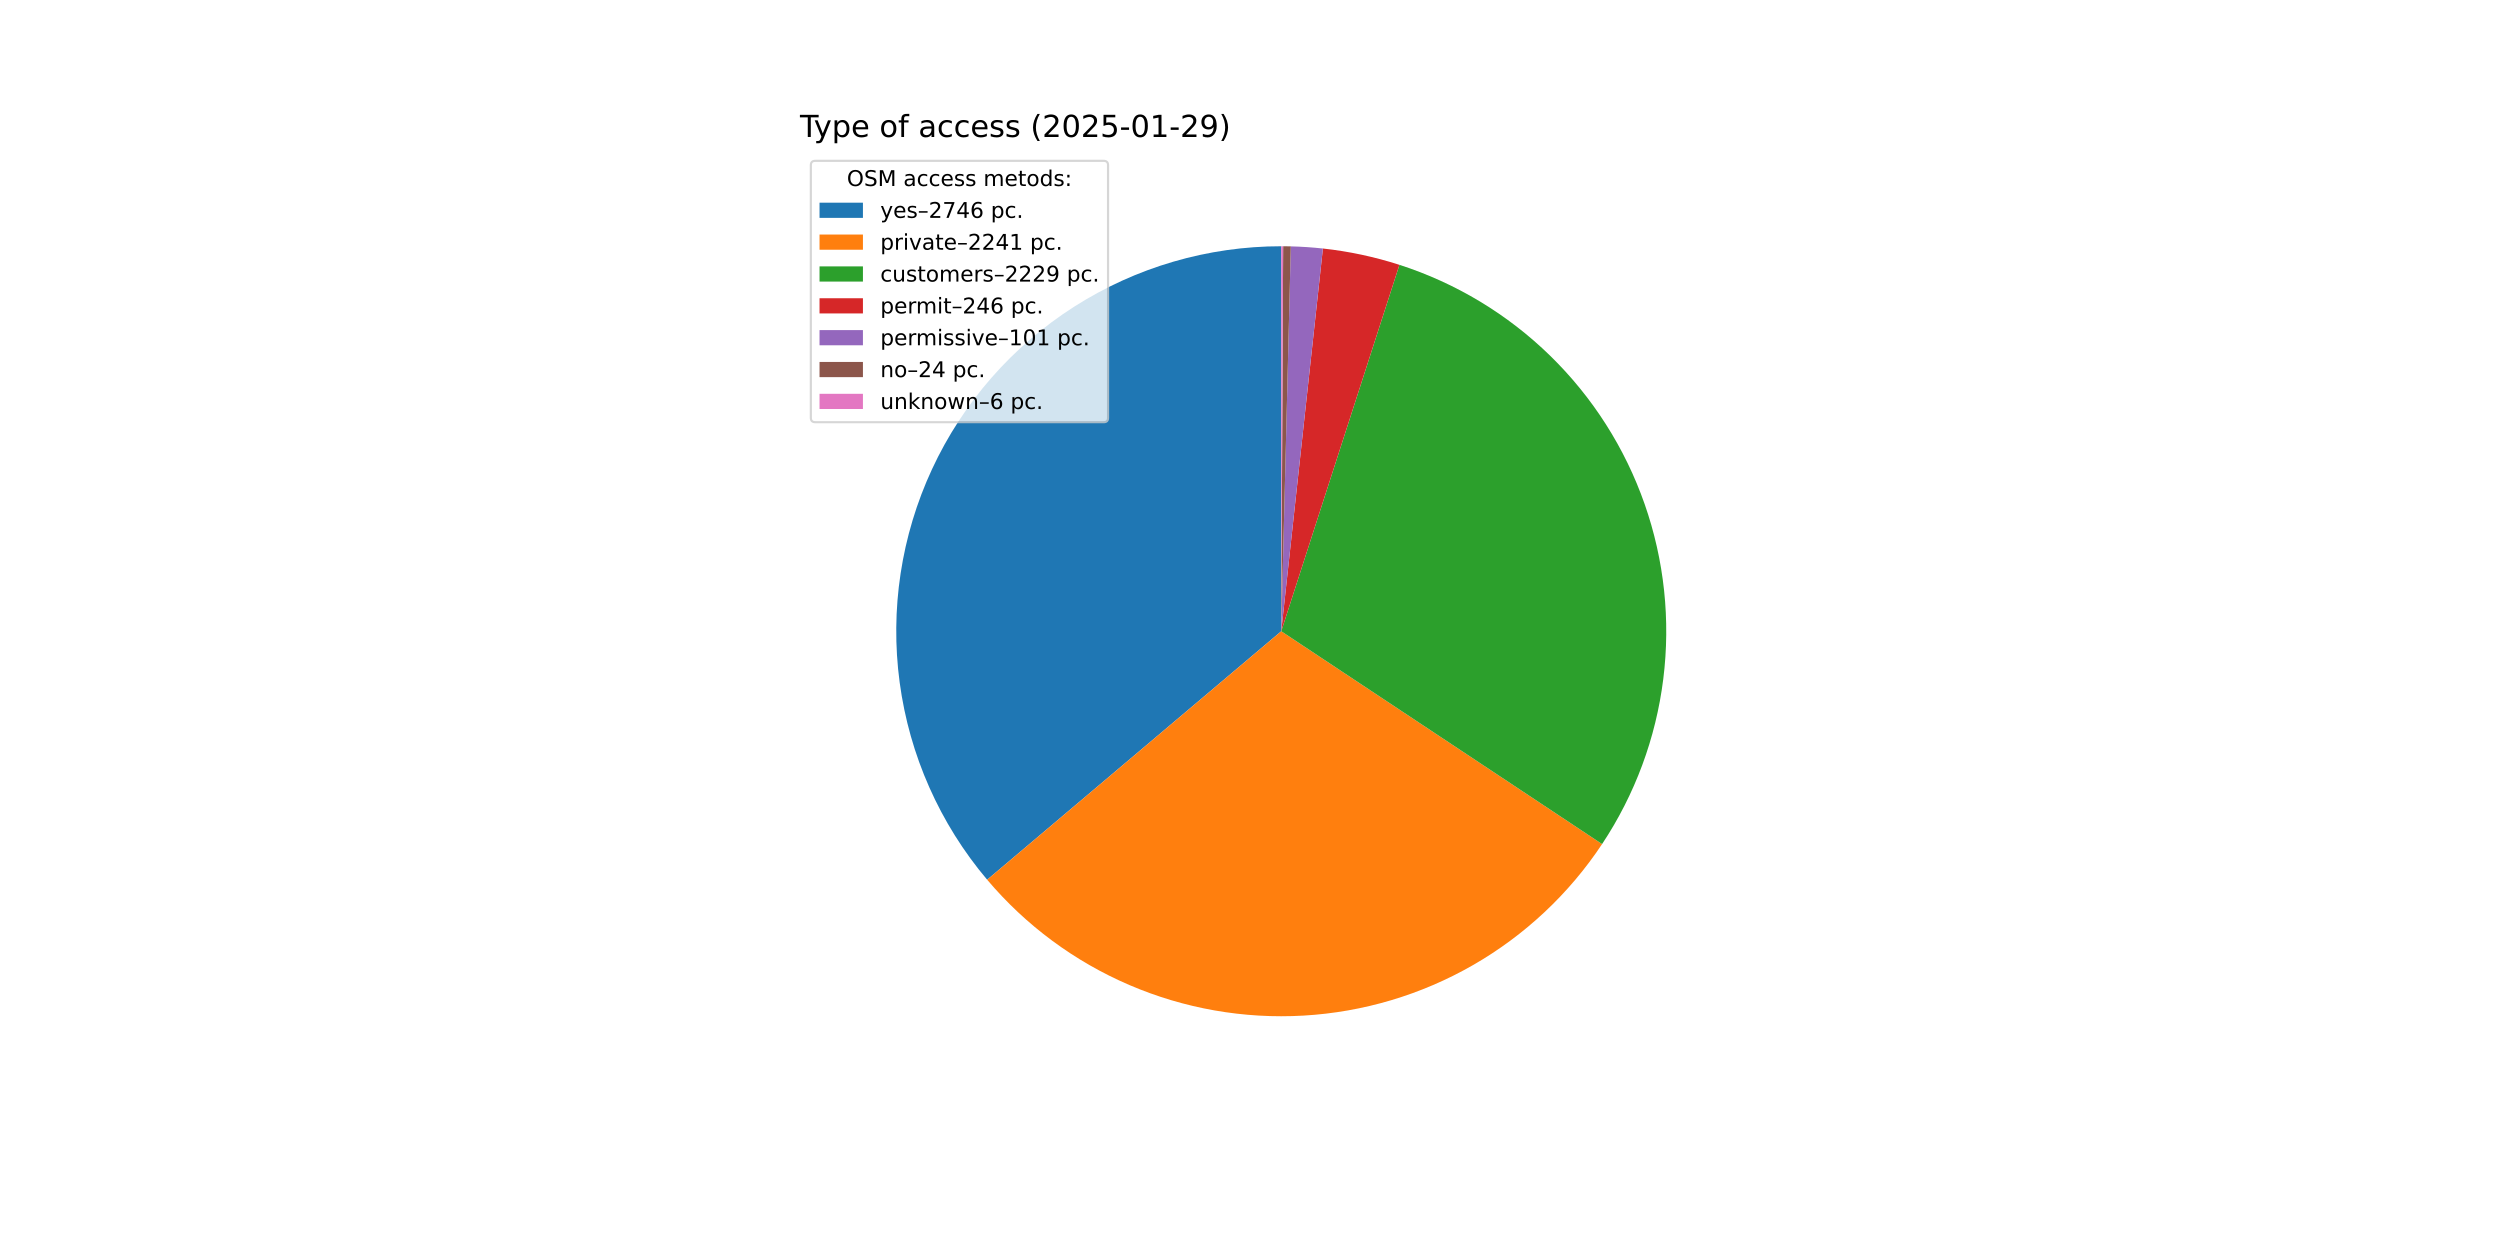
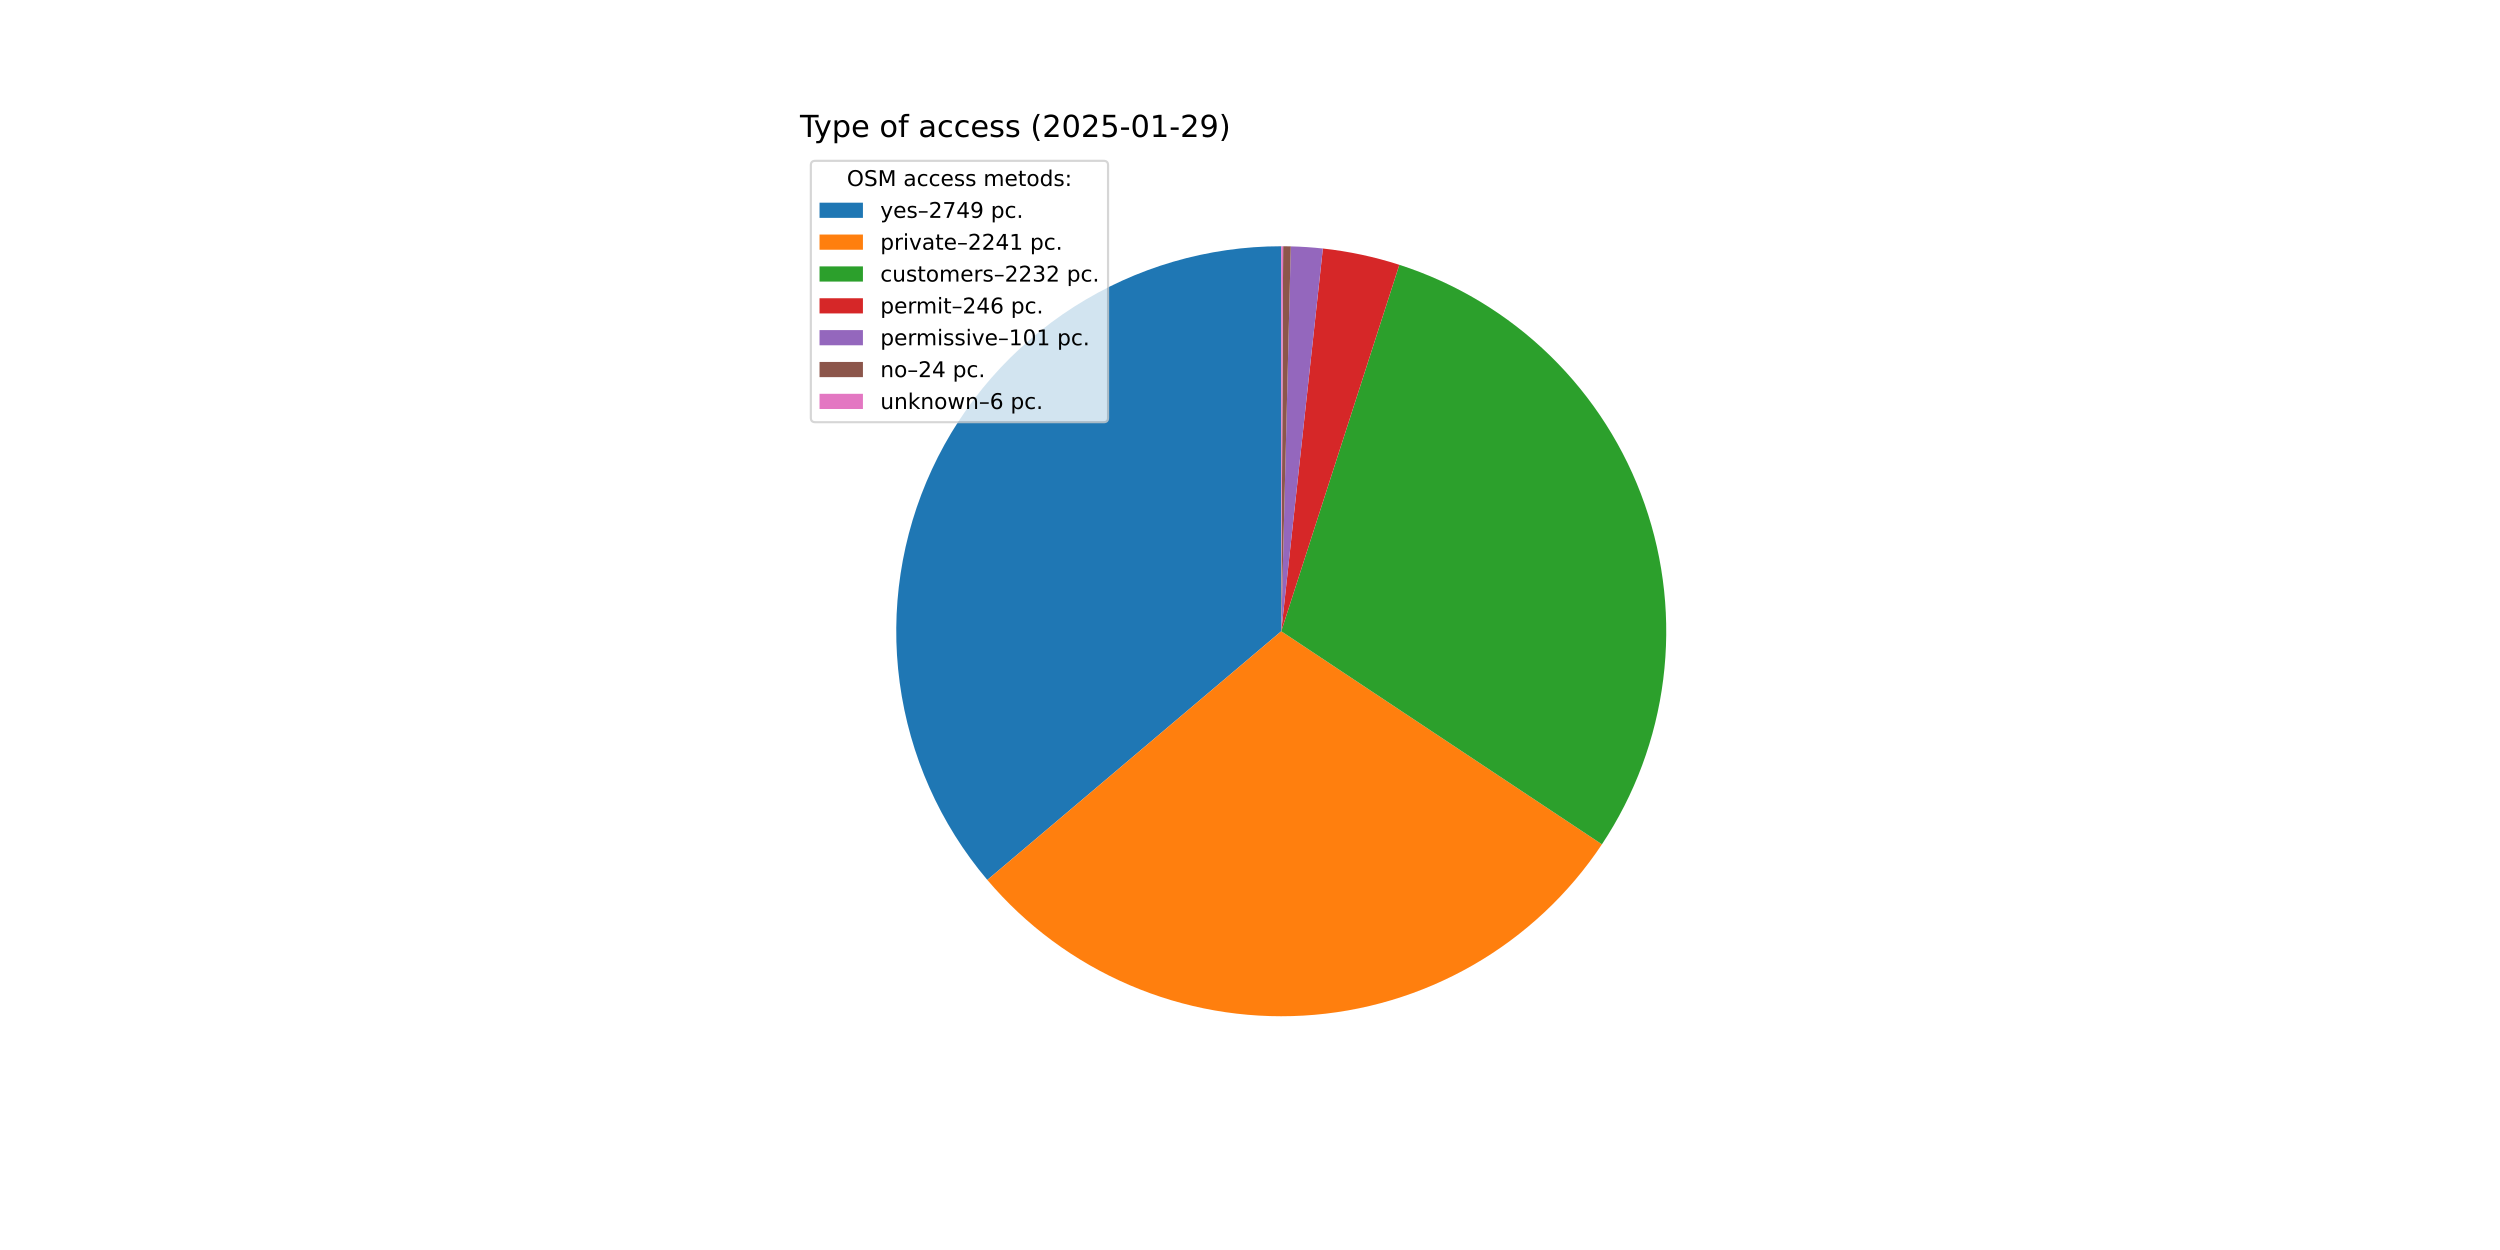
<svg xmlns="http://www.w3.org/2000/svg" xmlns:xlink="http://www.w3.org/1999/xlink" width="1152pt" height="576pt" viewBox="0 0 1152 576" version="1.1">
  <defs>
    <style type="text/css">*{stroke-linejoin: round; stroke-linecap: butt}</style>
  </defs>
  <g id="figure_1">
    <g id="patch_1">
      <path d="M 0 576  L 1152 576  L 1152 0  L 0 0  z " style="fill: #ffffff" />
    </g>
    <g id="axes_1">
      <g id="patch_2">
-         <path d="M 590.4 113.472  C 556.582 113.472 523.459 123.142 494.952 141.336  C 466.446 159.531 443.728 185.502 429.487 216.176  C 415.247 246.85 410.07 280.965 414.569 314.482  C 419.068 347.999 433.058 379.542 454.884 405.374  L 590.4 290.88  z " style="fill: #1f77b4" />
+         <path d="M 590.4 113.472  C 556.572 113.472 523.439 123.148 494.927 141.353  C 466.415 159.558 443.696 185.543 429.462 216.231  C 415.228 246.919 410.063 281.047 414.581 314.573  C 419.099 348.098 433.113 379.642 454.962 405.467  L 590.4 290.88  z " style="fill: #1f77b4" />
      </g>
      <g id="patch_3">
-         <path d="M 454.884 405.374  C 472.656 426.41 495.084 443.021 520.387 453.888  C 545.69 464.756 573.179 469.585 600.671 467.99  C 628.162 466.396 654.909 458.423 678.786 444.703  C 702.663 430.983 723.021 411.891 738.242 388.942  L 590.4 290.88  z " style="fill: #ff7f0e" />
+         <path d="M 454.962 405.467  C 472.735 426.474 495.153 443.06 520.439 453.911  C 545.725 464.762 573.192 469.583 600.662 467.991  C 628.132 466.399 654.859 458.438 678.723 444.739  C 702.586 431.041 722.939 411.976 738.166 389.057  L 590.4 290.88  z " style="fill: #ff7f0e" />
      </g>
      <g id="patch_4">
-         <path d="M 738.242 388.942  C 753.382 366.118 763.032 340.094 766.434 312.917  C 769.836 285.74 766.899 258.141 757.853 232.288  C 748.808 206.436 733.897 183.026 714.293 163.899  C 694.689 144.772 670.919 130.442 644.852 122.035  L 590.4 290.88  z " style="fill: #2ca02c" />
+         <path d="M 738.166 389.057  C 753.332 366.232 763.004 340.199 766.422 313.009  C 769.841 285.818 766.913 258.202 757.869 232.333  C 748.825 206.464 733.909 183.038 714.294 163.9  C 694.679 144.762 670.894 130.427 644.81 122.022  L 590.4 290.88  z " style="fill: #2ca02c" />
      </g>
      <g id="patch_5">
-         <path d="M 644.852 122.035  C 639.122 120.187 633.302 118.632 627.414 117.376  C 621.527 116.12 615.579 115.165 609.594 114.513  L 590.4 290.88  z " style="fill: #d62728" />
+         <path d="M 644.81 122.022  C 639.085 120.177 633.269 118.624 627.386 117.37  C 621.502 116.116 615.559 115.162 609.579 114.512  L 590.4 290.88  z " style="fill: #d62728" />
      </g>
      <g id="patch_6">
-         <path d="M 609.594 114.513  C 607.137 114.246 604.675 114.03 602.209 113.865  C 599.743 113.701 597.274 113.588 594.804 113.527  L 590.4 290.88  z " style="fill: #9467bd" />
+         <path d="M 609.579 114.512  C 607.124 114.245 604.664 114.029 602.2 113.865  C 599.736 113.701 597.269 113.588 594.8 113.527  L 590.4 290.88  z " style="fill: #9467bd" />
      </g>
      <g id="patch_7">
-         <path d="M 594.804 113.527  C 594.217 113.512 593.629 113.5 593.042 113.492  C 592.455 113.483 591.868 113.477 591.281 113.474  L 590.4 290.88  z " style="fill: #8c564b" />
+         <path d="M 594.8 113.527  C 594.214 113.512 593.627 113.5 593.04 113.492  C 592.454 113.483 591.867 113.477 591.28 113.474  L 590.4 290.88  z " style="fill: #8c564b" />
      </g>
      <g id="patch_8">
-         <path d="M 591.281 113.474  C 591.134 113.473 590.987 113.473 590.84 113.473  C 590.694 113.472 590.547 113.472 590.4 113.472  L 590.4 290.88  z " style="fill: #e377c2" />
+         <path d="M 591.28 113.474  C 591.133 113.473 590.987 113.473 590.84 113.473  C 590.693 113.472 590.547 113.472 590.4 113.472  L 590.4 290.88  z " style="fill: #e377c2" />
      </g>
      <g id="matplotlib.axis_1" />
      <g id="matplotlib.axis_2" />
      <g id="text_1">
        <g transform="translate(368.64 63.12) scale(0.14 -0.14)">
          <defs>
            <path id="DejaVuSans-54" d="M -19 4666  L 3928 4666  L 3928 4134  L 2272 4134  L 2272 0  L 1638 0  L 1638 4134  L -19 4134  L -19 4666  z " transform="scale(0.015625)" />
            <path id="DejaVuSans-79" d="M 2059 -325  Q 1816 -950 1584 -1140  Q 1353 -1331 966 -1331  L 506 -1331  L 506 -850  L 844 -850  Q 1081 -850 1212 -737  Q 1344 -625 1503 -206  L 1606 56  L 191 3500  L 800 3500  L 1894 763  L 2988 3500  L 3597 3500  L 2059 -325  z " transform="scale(0.015625)" />
            <path id="DejaVuSans-70" d="M 1159 525  L 1159 -1331  L 581 -1331  L 581 3500  L 1159 3500  L 1159 2969  Q 1341 3281 1617 3432  Q 1894 3584 2278 3584  Q 2916 3584 3314 3078  Q 3713 2572 3713 1747  Q 3713 922 3314 415  Q 2916 -91 2278 -91  Q 1894 -91 1617 61  Q 1341 213 1159 525  z M 3116 1747  Q 3116 2381 2855 2742  Q 2594 3103 2138 3103  Q 1681 3103 1420 2742  Q 1159 2381 1159 1747  Q 1159 1113 1420 752  Q 1681 391 2138 391  Q 2594 391 2855 752  Q 3116 1113 3116 1747  z " transform="scale(0.015625)" />
            <path id="DejaVuSans-65" d="M 3597 1894  L 3597 1613  L 953 1613  Q 991 1019 1311 708  Q 1631 397 2203 397  Q 2534 397 2845 478  Q 3156 559 3463 722  L 3463 178  Q 3153 47 2828 -22  Q 2503 -91 2169 -91  Q 1331 -91 842 396  Q 353 884 353 1716  Q 353 2575 817 3079  Q 1281 3584 2069 3584  Q 2775 3584 3186 3129  Q 3597 2675 3597 1894  z M 3022 2063  Q 3016 2534 2758 2815  Q 2500 3097 2075 3097  Q 1594 3097 1305 2825  Q 1016 2553 972 2059  L 3022 2063  z " transform="scale(0.015625)" />
            <path id="DejaVuSans-20" transform="scale(0.015625)" />
            <path id="DejaVuSans-6f" d="M 1959 3097  Q 1497 3097 1228 2736  Q 959 2375 959 1747  Q 959 1119 1226 758  Q 1494 397 1959 397  Q 2419 397 2687 759  Q 2956 1122 2956 1747  Q 2956 2369 2687 2733  Q 2419 3097 1959 3097  z M 1959 3584  Q 2709 3584 3137 3096  Q 3566 2609 3566 1747  Q 3566 888 3137 398  Q 2709 -91 1959 -91  Q 1206 -91 779 398  Q 353 888 353 1747  Q 353 2609 779 3096  Q 1206 3584 1959 3584  z " transform="scale(0.015625)" />
            <path id="DejaVuSans-66" d="M 2375 4863  L 2375 4384  L 1825 4384  Q 1516 4384 1395 4259  Q 1275 4134 1275 3809  L 1275 3500  L 2222 3500  L 2222 3053  L 1275 3053  L 1275 0  L 697 0  L 697 3053  L 147 3053  L 147 3500  L 697 3500  L 697 3744  Q 697 4328 969 4595  Q 1241 4863 1831 4863  L 2375 4863  z " transform="scale(0.015625)" />
            <path id="DejaVuSans-61" d="M 2194 1759  Q 1497 1759 1228 1600  Q 959 1441 959 1056  Q 959 750 1161 570  Q 1363 391 1709 391  Q 2188 391 2477 730  Q 2766 1069 2766 1631  L 2766 1759  L 2194 1759  z M 3341 1997  L 3341 0  L 2766 0  L 2766 531  Q 2569 213 2275 61  Q 1981 -91 1556 -91  Q 1019 -91 701 211  Q 384 513 384 1019  Q 384 1609 779 1909  Q 1175 2209 1959 2209  L 2766 2209  L 2766 2266  Q 2766 2663 2505 2880  Q 2244 3097 1772 3097  Q 1472 3097 1187 3025  Q 903 2953 641 2809  L 641 3341  Q 956 3463 1253 3523  Q 1550 3584 1831 3584  Q 2591 3584 2966 3190  Q 3341 2797 3341 1997  z " transform="scale(0.015625)" />
            <path id="DejaVuSans-63" d="M 3122 3366  L 3122 2828  Q 2878 2963 2633 3030  Q 2388 3097 2138 3097  Q 1578 3097 1268 2742  Q 959 2388 959 1747  Q 959 1106 1268 751  Q 1578 397 2138 397  Q 2388 397 2633 464  Q 2878 531 3122 666  L 3122 134  Q 2881 22 2623 -34  Q 2366 -91 2075 -91  Q 1284 -91 818 406  Q 353 903 353 1747  Q 353 2603 823 3093  Q 1294 3584 2113 3584  Q 2378 3584 2631 3529  Q 2884 3475 3122 3366  z " transform="scale(0.015625)" />
            <path id="DejaVuSans-73" d="M 2834 3397  L 2834 2853  Q 2591 2978 2328 3040  Q 2066 3103 1784 3103  Q 1356 3103 1142 2972  Q 928 2841 928 2578  Q 928 2378 1081 2264  Q 1234 2150 1697 2047  L 1894 2003  Q 2506 1872 2764 1633  Q 3022 1394 3022 966  Q 3022 478 2636 193  Q 2250 -91 1575 -91  Q 1294 -91 989 -36  Q 684 19 347 128  L 347 722  Q 666 556 975 473  Q 1284 391 1588 391  Q 1994 391 2212 530  Q 2431 669 2431 922  Q 2431 1156 2273 1281  Q 2116 1406 1581 1522  L 1381 1569  Q 847 1681 609 1914  Q 372 2147 372 2553  Q 372 3047 722 3315  Q 1072 3584 1716 3584  Q 2034 3584 2315 3537  Q 2597 3491 2834 3397  z " transform="scale(0.015625)" />
            <path id="DejaVuSans-28" d="M 1984 4856  Q 1566 4138 1362 3434  Q 1159 2731 1159 2009  Q 1159 1288 1364 580  Q 1569 -128 1984 -844  L 1484 -844  Q 1016 -109 783 600  Q 550 1309 550 2009  Q 550 2706 781 3412  Q 1013 4119 1484 4856  L 1984 4856  z " transform="scale(0.015625)" />
            <path id="DejaVuSans-32" d="M 1228 531  L 3431 531  L 3431 0  L 469 0  L 469 531  Q 828 903 1448 1529  Q 2069 2156 2228 2338  Q 2531 2678 2651 2914  Q 2772 3150 2772 3378  Q 2772 3750 2511 3984  Q 2250 4219 1831 4219  Q 1534 4219 1204 4116  Q 875 4013 500 3803  L 500 4441  Q 881 4594 1212 4672  Q 1544 4750 1819 4750  Q 2544 4750 2975 4387  Q 3406 4025 3406 3419  Q 3406 3131 3298 2873  Q 3191 2616 2906 2266  Q 2828 2175 2409 1742  Q 1991 1309 1228 531  z " transform="scale(0.015625)" />
            <path id="DejaVuSans-30" d="M 2034 4250  Q 1547 4250 1301 3770  Q 1056 3291 1056 2328  Q 1056 1369 1301 889  Q 1547 409 2034 409  Q 2525 409 2770 889  Q 3016 1369 3016 2328  Q 3016 3291 2770 3770  Q 2525 4250 2034 4250  z M 2034 4750  Q 2819 4750 3233 4129  Q 3647 3509 3647 2328  Q 3647 1150 3233 529  Q 2819 -91 2034 -91  Q 1250 -91 836 529  Q 422 1150 422 2328  Q 422 3509 836 4129  Q 1250 4750 2034 4750  z " transform="scale(0.015625)" />
            <path id="DejaVuSans-35" d="M 691 4666  L 3169 4666  L 3169 4134  L 1269 4134  L 1269 2991  Q 1406 3038 1543 3061  Q 1681 3084 1819 3084  Q 2600 3084 3056 2656  Q 3513 2228 3513 1497  Q 3513 744 3044 326  Q 2575 -91 1722 -91  Q 1428 -91 1123 -41  Q 819 9 494 109  L 494 744  Q 775 591 1075 516  Q 1375 441 1709 441  Q 2250 441 2565 725  Q 2881 1009 2881 1497  Q 2881 1984 2565 2268  Q 2250 2553 1709 2553  Q 1456 2553 1204 2497  Q 953 2441 691 2322  L 691 4666  z " transform="scale(0.015625)" />
            <path id="DejaVuSans-2d" d="M 313 2009  L 1997 2009  L 1997 1497  L 313 1497  L 313 2009  z " transform="scale(0.015625)" />
            <path id="DejaVuSans-31" d="M 794 531  L 1825 531  L 1825 4091  L 703 3866  L 703 4441  L 1819 4666  L 2450 4666  L 2450 531  L 3481 531  L 3481 0  L 794 0  L 794 531  z " transform="scale(0.015625)" />
            <path id="DejaVuSans-39" d="M 703 97  L 703 672  Q 941 559 1184 500  Q 1428 441 1663 441  Q 2288 441 2617 861  Q 2947 1281 2994 2138  Q 2813 1869 2534 1725  Q 2256 1581 1919 1581  Q 1219 1581 811 2004  Q 403 2428 403 3163  Q 403 3881 828 4315  Q 1253 4750 1959 4750  Q 2769 4750 3195 4129  Q 3622 3509 3622 2328  Q 3622 1225 3098 567  Q 2575 -91 1691 -91  Q 1453 -91 1209 -44  Q 966 3 703 97  z M 1959 2075  Q 2384 2075 2632 2365  Q 2881 2656 2881 3163  Q 2881 3666 2632 3958  Q 2384 4250 1959 4250  Q 1534 4250 1286 3958  Q 1038 3666 1038 3163  Q 1038 2656 1286 2365  Q 1534 2075 1959 2075  z " transform="scale(0.015625)" />
            <path id="DejaVuSans-29" d="M 513 4856  L 1013 4856  Q 1481 4119 1714 3412  Q 1947 2706 1947 2009  Q 1947 1309 1714 600  Q 1481 -109 1013 -844  L 513 -844  Q 928 -128 1133 580  Q 1338 1288 1338 2009  Q 1338 2731 1133 3434  Q 928 4138 513 4856  z " transform="scale(0.015625)" />
          </defs>
          <use xlink:href="#DejaVuSans-54" />
          <use xlink:href="#DejaVuSans-79" x="45.459" />
          <use xlink:href="#DejaVuSans-70" x="104.639" />
          <use xlink:href="#DejaVuSans-65" x="168.115" />
          <use xlink:href="#DejaVuSans-20" x="229.639" />
          <use xlink:href="#DejaVuSans-6f" x="261.426" />
          <use xlink:href="#DejaVuSans-66" x="322.607" />
          <use xlink:href="#DejaVuSans-20" x="357.812" />
          <use xlink:href="#DejaVuSans-61" x="389.6" />
          <use xlink:href="#DejaVuSans-63" x="450.879" />
          <use xlink:href="#DejaVuSans-63" x="505.859" />
          <use xlink:href="#DejaVuSans-65" x="560.84" />
          <use xlink:href="#DejaVuSans-73" x="622.363" />
          <use xlink:href="#DejaVuSans-73" x="674.463" />
          <use xlink:href="#DejaVuSans-20" x="726.562" />
          <use xlink:href="#DejaVuSans-28" x="758.35" />
          <use xlink:href="#DejaVuSans-32" x="797.363" />
          <use xlink:href="#DejaVuSans-30" x="860.986" />
          <use xlink:href="#DejaVuSans-32" x="924.609" />
          <use xlink:href="#DejaVuSans-35" x="988.232" />
          <use xlink:href="#DejaVuSans-2d" x="1051.855" />
          <use xlink:href="#DejaVuSans-30" x="1087.939" />
          <use xlink:href="#DejaVuSans-31" x="1151.562" />
          <use xlink:href="#DejaVuSans-2d" x="1215.186" />
          <use xlink:href="#DejaVuSans-32" x="1251.27" />
          <use xlink:href="#DejaVuSans-39" x="1314.893" />
          <use xlink:href="#DejaVuSans-29" x="1378.516" />
        </g>
      </g>
      <g id="legend_1">
        <g id="patch_9">
          <path d="M 375.64 194.545  L 508.592 194.545  Q 510.592 194.545 510.592 192.545  L 510.592 76.12  Q 510.592 74.12 508.592 74.12  L 375.64 74.12  Q 373.64 74.12 373.64 76.12  L 373.64 192.545  Q 373.64 194.545 375.64 194.545  z " style="fill: #ffffff; opacity: 0.8; stroke: #cccccc; stroke-linejoin: miter" />
        </g>
        <g id="text_2">
          <g transform="translate(390.2353 85.71844) scale(0.1 -0.1)">
            <defs>
              <path id="DejaVuSans-4f" d="M 2522 4238  Q 1834 4238 1429 3725  Q 1025 3213 1025 2328  Q 1025 1447 1429 934  Q 1834 422 2522 422  Q 3209 422 3611 934  Q 4013 1447 4013 2328  Q 4013 3213 3611 3725  Q 3209 4238 2522 4238  z M 2522 4750  Q 3503 4750 4090 4092  Q 4678 3434 4678 2328  Q 4678 1225 4090 567  Q 3503 -91 2522 -91  Q 1538 -91 948 565  Q 359 1222 359 2328  Q 359 3434 948 4092  Q 1538 4750 2522 4750  z " transform="scale(0.015625)" />
              <path id="DejaVuSans-53" d="M 3425 4513  L 3425 3897  Q 3066 4069 2747 4153  Q 2428 4238 2131 4238  Q 1616 4238 1336 4038  Q 1056 3838 1056 3469  Q 1056 3159 1242 3001  Q 1428 2844 1947 2747  L 2328 2669  Q 3034 2534 3370 2195  Q 3706 1856 3706 1288  Q 3706 609 3251 259  Q 2797 -91 1919 -91  Q 1588 -91 1214 -16  Q 841 59 441 206  L 441 856  Q 825 641 1194 531  Q 1563 422 1919 422  Q 2459 422 2753 634  Q 3047 847 3047 1241  Q 3047 1584 2836 1778  Q 2625 1972 2144 2069  L 1759 2144  Q 1053 2284 737 2584  Q 422 2884 422 3419  Q 422 4038 858 4394  Q 1294 4750 2059 4750  Q 2388 4750 2728 4690  Q 3069 4631 3425 4513  z " transform="scale(0.015625)" />
              <path id="DejaVuSans-4d" d="M 628 4666  L 1569 4666  L 2759 1491  L 3956 4666  L 4897 4666  L 4897 0  L 4281 0  L 4281 4097  L 3078 897  L 2444 897  L 1241 4097  L 1241 0  L 628 0  L 628 4666  z " transform="scale(0.015625)" />
              <path id="DejaVuSans-6d" d="M 3328 2828  Q 3544 3216 3844 3400  Q 4144 3584 4550 3584  Q 5097 3584 5394 3201  Q 5691 2819 5691 2113  L 5691 0  L 5113 0  L 5113 2094  Q 5113 2597 4934 2840  Q 4756 3084 4391 3084  Q 3944 3084 3684 2787  Q 3425 2491 3425 1978  L 3425 0  L 2847 0  L 2847 2094  Q 2847 2600 2669 2842  Q 2491 3084 2119 3084  Q 1678 3084 1418 2786  Q 1159 2488 1159 1978  L 1159 0  L 581 0  L 581 3500  L 1159 3500  L 1159 2956  Q 1356 3278 1631 3431  Q 1906 3584 2284 3584  Q 2666 3584 2933 3390  Q 3200 3197 3328 2828  z " transform="scale(0.015625)" />
              <path id="DejaVuSans-74" d="M 1172 4494  L 1172 3500  L 2356 3500  L 2356 3053  L 1172 3053  L 1172 1153  Q 1172 725 1289 603  Q 1406 481 1766 481  L 2356 481  L 2356 0  L 1766 0  Q 1100 0 847 248  Q 594 497 594 1153  L 594 3053  L 172 3053  L 172 3500  L 594 3500  L 594 4494  L 1172 4494  z " transform="scale(0.015625)" />
              <path id="DejaVuSans-64" d="M 2906 2969  L 2906 4863  L 3481 4863  L 3481 0  L 2906 0  L 2906 525  Q 2725 213 2448 61  Q 2172 -91 1784 -91  Q 1150 -91 751 415  Q 353 922 353 1747  Q 353 2572 751 3078  Q 1150 3584 1784 3584  Q 2172 3584 2448 3432  Q 2725 3281 2906 2969  z M 947 1747  Q 947 1113 1208 752  Q 1469 391 1925 391  Q 2381 391 2643 752  Q 2906 1113 2906 1747  Q 2906 2381 2643 2742  Q 2381 3103 1925 3103  Q 1469 3103 1208 2742  Q 947 2381 947 1747  z " transform="scale(0.015625)" />
              <path id="DejaVuSans-3a" d="M 750 794  L 1409 794  L 1409 0  L 750 0  L 750 794  z M 750 3309  L 1409 3309  L 1409 2516  L 750 2516  L 750 3309  z " transform="scale(0.015625)" />
            </defs>
            <use xlink:href="#DejaVuSans-4f" />
            <use xlink:href="#DejaVuSans-53" x="78.711" />
            <use xlink:href="#DejaVuSans-4d" x="142.188" />
            <use xlink:href="#DejaVuSans-20" x="228.467" />
            <use xlink:href="#DejaVuSans-61" x="260.254" />
            <use xlink:href="#DejaVuSans-63" x="321.533" />
            <use xlink:href="#DejaVuSans-63" x="376.514" />
            <use xlink:href="#DejaVuSans-65" x="431.494" />
            <use xlink:href="#DejaVuSans-73" x="493.018" />
            <use xlink:href="#DejaVuSans-73" x="545.117" />
            <use xlink:href="#DejaVuSans-20" x="597.217" />
            <use xlink:href="#DejaVuSans-6d" x="629.004" />
            <use xlink:href="#DejaVuSans-65" x="726.416" />
            <use xlink:href="#DejaVuSans-74" x="787.939" />
            <use xlink:href="#DejaVuSans-6f" x="827.148" />
            <use xlink:href="#DejaVuSans-64" x="888.33" />
            <use xlink:href="#DejaVuSans-73" x="951.807" />
            <use xlink:href="#DejaVuSans-3a" x="1003.906" />
          </g>
        </g>
        <g id="patch_10">
          <path d="M 377.64 100.397  L 397.64 100.397  L 397.64 93.397  L 377.64 93.397  z " style="fill: #1f77b4" />
        </g>
        <g id="text_3">
          <g transform="translate(405.64 100.3966) scale(0.1 -0.1)">
            <defs>
              <path id="DejaVuSans-2013" d="M 313 1978  L 2888 1978  L 2888 1528  L 313 1528  L 313 1978  z " transform="scale(0.015625)" />
              <path id="DejaVuSans-37" d="M 525 4666  L 3525 4666  L 3525 4397  L 1831 0  L 1172 0  L 2766 4134  L 525 4134  L 525 4666  z " transform="scale(0.015625)" />
              <path id="DejaVuSans-34" d="M 2419 4116  L 825 1625  L 2419 1625  L 2419 4116  z M 2253 4666  L 3047 4666  L 3047 1625  L 3713 1625  L 3713 1100  L 3047 1100  L 3047 0  L 2419 0  L 2419 1100  L 313 1100  L 313 1709  L 2253 4666  z " transform="scale(0.015625)" />
-               <path id="DejaVuSans-36" d="M 2113 2584  Q 1688 2584 1439 2293  Q 1191 2003 1191 1497  Q 1191 994 1439 701  Q 1688 409 2113 409  Q 2538 409 2786 701  Q 3034 994 3034 1497  Q 3034 2003 2786 2293  Q 2538 2584 2113 2584  z M 3366 4563  L 3366 3988  Q 3128 4100 2886 4159  Q 2644 4219 2406 4219  Q 1781 4219 1451 3797  Q 1122 3375 1075 2522  Q 1259 2794 1537 2939  Q 1816 3084 2150 3084  Q 2853 3084 3261 2657  Q 3669 2231 3669 1497  Q 3669 778 3244 343  Q 2819 -91 2113 -91  Q 1303 -91 875 529  Q 447 1150 447 2328  Q 447 3434 972 4092  Q 1497 4750 2381 4750  Q 2619 4750 2861 4703  Q 3103 4656 3366 4563  z " transform="scale(0.015625)" />
              <path id="DejaVuSans-2e" d="M 684 794  L 1344 794  L 1344 0  L 684 0  L 684 794  z " transform="scale(0.015625)" />
            </defs>
            <use xlink:href="#DejaVuSans-79" />
            <use xlink:href="#DejaVuSans-65" x="59.18" />
            <use xlink:href="#DejaVuSans-73" x="120.703" />
            <use xlink:href="#DejaVuSans-2013" x="172.803" />
            <use xlink:href="#DejaVuSans-32" x="222.803" />
            <use xlink:href="#DejaVuSans-37" x="286.426" />
            <use xlink:href="#DejaVuSans-34" x="350.049" />
-             <use xlink:href="#DejaVuSans-36" x="413.672" />
+             <use xlink:href="#DejaVuSans-39" x="413.672" />
            <use xlink:href="#DejaVuSans-20" x="477.295" />
            <use xlink:href="#DejaVuSans-70" x="509.082" />
            <use xlink:href="#DejaVuSans-63" x="572.559" />
            <use xlink:href="#DejaVuSans-2e" x="627.539" />
          </g>
        </g>
        <g id="patch_11">
          <path d="M 377.64 115.075  L 397.64 115.075  L 397.64 108.075  L 377.64 108.075  z " style="fill: #ff7f0e" />
        </g>
        <g id="text_4">
          <g transform="translate(405.64 115.0747) scale(0.1 -0.1)">
            <defs>
              <path id="DejaVuSans-72" d="M 2631 2963  Q 2534 3019 2420 3045  Q 2306 3072 2169 3072  Q 1681 3072 1420 2755  Q 1159 2438 1159 1844  L 1159 0  L 581 0  L 581 3500  L 1159 3500  L 1159 2956  Q 1341 3275 1631 3429  Q 1922 3584 2338 3584  Q 2397 3584 2469 3576  Q 2541 3569 2628 3553  L 2631 2963  z " transform="scale(0.015625)" />
              <path id="DejaVuSans-69" d="M 603 3500  L 1178 3500  L 1178 0  L 603 0  L 603 3500  z M 603 4863  L 1178 4863  L 1178 4134  L 603 4134  L 603 4863  z " transform="scale(0.015625)" />
              <path id="DejaVuSans-76" d="M 191 3500  L 800 3500  L 1894 563  L 2988 3500  L 3597 3500  L 2284 0  L 1503 0  L 191 3500  z " transform="scale(0.015625)" />
            </defs>
            <use xlink:href="#DejaVuSans-70" />
            <use xlink:href="#DejaVuSans-72" x="63.477" />
            <use xlink:href="#DejaVuSans-69" x="104.59" />
            <use xlink:href="#DejaVuSans-76" x="132.373" />
            <use xlink:href="#DejaVuSans-61" x="191.553" />
            <use xlink:href="#DejaVuSans-74" x="252.832" />
            <use xlink:href="#DejaVuSans-65" x="292.041" />
            <use xlink:href="#DejaVuSans-2013" x="353.564" />
            <use xlink:href="#DejaVuSans-32" x="403.564" />
            <use xlink:href="#DejaVuSans-32" x="467.188" />
            <use xlink:href="#DejaVuSans-34" x="530.811" />
            <use xlink:href="#DejaVuSans-31" x="594.434" />
            <use xlink:href="#DejaVuSans-20" x="658.057" />
            <use xlink:href="#DejaVuSans-70" x="689.844" />
            <use xlink:href="#DejaVuSans-63" x="753.32" />
            <use xlink:href="#DejaVuSans-2e" x="808.301" />
          </g>
        </g>
        <g id="patch_12">
          <path d="M 377.64 129.753  L 397.64 129.753  L 397.64 122.753  L 377.64 122.753  z " style="fill: #2ca02c" />
        </g>
        <g id="text_5">
          <g transform="translate(405.64 129.7528) scale(0.1 -0.1)">
            <defs>
              <path id="DejaVuSans-75" d="M 544 1381  L 544 3500  L 1119 3500  L 1119 1403  Q 1119 906 1312 657  Q 1506 409 1894 409  Q 2359 409 2629 706  Q 2900 1003 2900 1516  L 2900 3500  L 3475 3500  L 3475 0  L 2900 0  L 2900 538  Q 2691 219 2414 64  Q 2138 -91 1772 -91  Q 1169 -91 856 284  Q 544 659 544 1381  z M 1991 3584  L 1991 3584  z " transform="scale(0.015625)" />
+               <path id="DejaVuSans-33" d="M 2597 2516  Q 3050 2419 3304 2112  Q 3559 1806 3559 1356  Q 3559 666 3084 287  Q 2609 -91 1734 -91  Q 1441 -91 1130 -33  Q 819 25 488 141  L 488 750  Q 750 597 1062 519  Q 1375 441 1716 441  Q 2309 441 2620 675  Q 2931 909 2931 1356  Q 2931 1769 2642 2001  Q 2353 2234 1838 2234  L 1294 2234  L 1294 2753  L 1863 2753  Q 2328 2753 2575 2939  Q 2822 3125 2822 3475  Q 2822 3834 2567 4026  Q 2313 4219 1838 4219  Q 1578 4219 1281 4162  Q 984 4106 628 3988  L 628 4550  Q 988 4650 1302 4700  Q 1616 4750 1894 4750  Q 2613 4750 3031 4423  Q 3450 4097 3450 3541  Q 3450 3153 3228 2886  Q 3006 2619 2597 2516  z " transform="scale(0.015625)" />
            </defs>
            <use xlink:href="#DejaVuSans-63" />
            <use xlink:href="#DejaVuSans-75" x="54.98" />
            <use xlink:href="#DejaVuSans-73" x="118.359" />
            <use xlink:href="#DejaVuSans-74" x="170.459" />
            <use xlink:href="#DejaVuSans-6f" x="209.668" />
            <use xlink:href="#DejaVuSans-6d" x="270.85" />
            <use xlink:href="#DejaVuSans-65" x="368.262" />
            <use xlink:href="#DejaVuSans-72" x="429.785" />
            <use xlink:href="#DejaVuSans-73" x="470.898" />
            <use xlink:href="#DejaVuSans-2013" x="522.998" />
            <use xlink:href="#DejaVuSans-32" x="572.998" />
            <use xlink:href="#DejaVuSans-32" x="636.621" />
-             <use xlink:href="#DejaVuSans-32" x="700.244" />
-             <use xlink:href="#DejaVuSans-39" x="763.867" />
+             <use xlink:href="#DejaVuSans-33" x="700.244" />
+             <use xlink:href="#DejaVuSans-32" x="763.867" />
            <use xlink:href="#DejaVuSans-20" x="827.49" />
            <use xlink:href="#DejaVuSans-70" x="859.277" />
            <use xlink:href="#DejaVuSans-63" x="922.754" />
            <use xlink:href="#DejaVuSans-2e" x="977.734" />
          </g>
        </g>
        <g id="patch_13">
          <path d="M 377.64 144.431  L 397.64 144.431  L 397.64 137.431  L 377.64 137.431  z " style="fill: #d62728" />
        </g>
        <g id="text_6">
          <g transform="translate(405.64 144.4309) scale(0.1 -0.1)">
+             <defs>
+               <path id="DejaVuSans-36" d="M 2113 2584  Q 1688 2584 1439 2293  Q 1191 2003 1191 1497  Q 1191 994 1439 701  Q 1688 409 2113 409  Q 2538 409 2786 701  Q 3034 994 3034 1497  Q 3034 2003 2786 2293  Q 2538 2584 2113 2584  z M 3366 4563  L 3366 3988  Q 3128 4100 2886 4159  Q 2644 4219 2406 4219  Q 1781 4219 1451 3797  Q 1122 3375 1075 2522  Q 1259 2794 1537 2939  Q 1816 3084 2150 3084  Q 2853 3084 3261 2657  Q 3669 2231 3669 1497  Q 3669 778 3244 343  Q 2819 -91 2113 -91  Q 1303 -91 875 529  Q 447 1150 447 2328  Q 447 3434 972 4092  Q 1497 4750 2381 4750  Q 2619 4750 2861 4703  Q 3103 4656 3366 4563  z " transform="scale(0.015625)" />
+             </defs>
            <use xlink:href="#DejaVuSans-70" />
            <use xlink:href="#DejaVuSans-65" x="63.477" />
            <use xlink:href="#DejaVuSans-72" x="125" />
            <use xlink:href="#DejaVuSans-6d" x="164.363" />
            <use xlink:href="#DejaVuSans-69" x="261.775" />
            <use xlink:href="#DejaVuSans-74" x="289.559" />
            <use xlink:href="#DejaVuSans-2013" x="328.768" />
            <use xlink:href="#DejaVuSans-32" x="378.768" />
            <use xlink:href="#DejaVuSans-34" x="442.391" />
            <use xlink:href="#DejaVuSans-36" x="506.014" />
            <use xlink:href="#DejaVuSans-20" x="569.637" />
            <use xlink:href="#DejaVuSans-70" x="601.424" />
            <use xlink:href="#DejaVuSans-63" x="664.9" />
            <use xlink:href="#DejaVuSans-2e" x="719.881" />
          </g>
        </g>
        <g id="patch_14">
          <path d="M 377.64 159.109  L 397.64 159.109  L 397.64 152.109  L 377.64 152.109  z " style="fill: #9467bd" />
        </g>
        <g id="text_7">
          <g transform="translate(405.64 159.1091) scale(0.1 -0.1)">
            <use xlink:href="#DejaVuSans-70" />
            <use xlink:href="#DejaVuSans-65" x="63.477" />
            <use xlink:href="#DejaVuSans-72" x="125" />
            <use xlink:href="#DejaVuSans-6d" x="164.363" />
            <use xlink:href="#DejaVuSans-69" x="261.775" />
            <use xlink:href="#DejaVuSans-73" x="289.559" />
            <use xlink:href="#DejaVuSans-73" x="341.658" />
            <use xlink:href="#DejaVuSans-69" x="393.758" />
            <use xlink:href="#DejaVuSans-76" x="421.541" />
            <use xlink:href="#DejaVuSans-65" x="480.721" />
            <use xlink:href="#DejaVuSans-2013" x="542.244" />
            <use xlink:href="#DejaVuSans-31" x="592.244" />
            <use xlink:href="#DejaVuSans-30" x="655.867" />
            <use xlink:href="#DejaVuSans-31" x="719.49" />
            <use xlink:href="#DejaVuSans-20" x="783.113" />
            <use xlink:href="#DejaVuSans-70" x="814.9" />
            <use xlink:href="#DejaVuSans-63" x="878.377" />
            <use xlink:href="#DejaVuSans-2e" x="933.357" />
          </g>
        </g>
        <g id="patch_15">
          <path d="M 377.64 173.787  L 397.64 173.787  L 397.64 166.787  L 377.64 166.787  z " style="fill: #8c564b" />
        </g>
        <g id="text_8">
          <g transform="translate(405.64 173.7872) scale(0.1 -0.1)">
            <defs>
              <path id="DejaVuSans-6e" d="M 3513 2113  L 3513 0  L 2938 0  L 2938 2094  Q 2938 2591 2744 2837  Q 2550 3084 2163 3084  Q 1697 3084 1428 2787  Q 1159 2491 1159 1978  L 1159 0  L 581 0  L 581 3500  L 1159 3500  L 1159 2956  Q 1366 3272 1645 3428  Q 1925 3584 2291 3584  Q 2894 3584 3203 3211  Q 3513 2838 3513 2113  z " transform="scale(0.015625)" />
            </defs>
            <use xlink:href="#DejaVuSans-6e" />
            <use xlink:href="#DejaVuSans-6f" x="63.379" />
            <use xlink:href="#DejaVuSans-2013" x="124.561" />
            <use xlink:href="#DejaVuSans-32" x="174.561" />
            <use xlink:href="#DejaVuSans-34" x="238.184" />
            <use xlink:href="#DejaVuSans-20" x="301.807" />
            <use xlink:href="#DejaVuSans-70" x="333.594" />
            <use xlink:href="#DejaVuSans-63" x="397.07" />
            <use xlink:href="#DejaVuSans-2e" x="452.051" />
          </g>
        </g>
        <g id="patch_16">
          <path d="M 377.64 188.465  L 397.64 188.465  L 397.64 181.465  L 377.64 181.465  z " style="fill: #e377c2" />
        </g>
        <g id="text_9">
          <g transform="translate(405.64 188.4653) scale(0.1 -0.1)">
            <defs>
              <path id="DejaVuSans-6b" d="M 581 4863  L 1159 4863  L 1159 1991  L 2875 3500  L 3609 3500  L 1753 1863  L 3688 0  L 2938 0  L 1159 1709  L 1159 0  L 581 0  L 581 4863  z " transform="scale(0.015625)" />
              <path id="DejaVuSans-77" d="M 269 3500  L 844 3500  L 1563 769  L 2278 3500  L 2956 3500  L 3675 769  L 4391 3500  L 4966 3500  L 4050 0  L 3372 0  L 2619 2869  L 1863 0  L 1184 0  L 269 3500  z " transform="scale(0.015625)" />
            </defs>
            <use xlink:href="#DejaVuSans-75" />
            <use xlink:href="#DejaVuSans-6e" x="63.379" />
            <use xlink:href="#DejaVuSans-6b" x="126.758" />
            <use xlink:href="#DejaVuSans-6e" x="184.668" />
            <use xlink:href="#DejaVuSans-6f" x="248.047" />
            <use xlink:href="#DejaVuSans-77" x="309.229" />
            <use xlink:href="#DejaVuSans-6e" x="391.016" />
            <use xlink:href="#DejaVuSans-2013" x="454.395" />
            <use xlink:href="#DejaVuSans-36" x="504.395" />
            <use xlink:href="#DejaVuSans-20" x="568.018" />
            <use xlink:href="#DejaVuSans-70" x="599.805" />
            <use xlink:href="#DejaVuSans-63" x="663.281" />
            <use xlink:href="#DejaVuSans-2e" x="718.262" />
          </g>
        </g>
      </g>
    </g>
  </g>
</svg>
